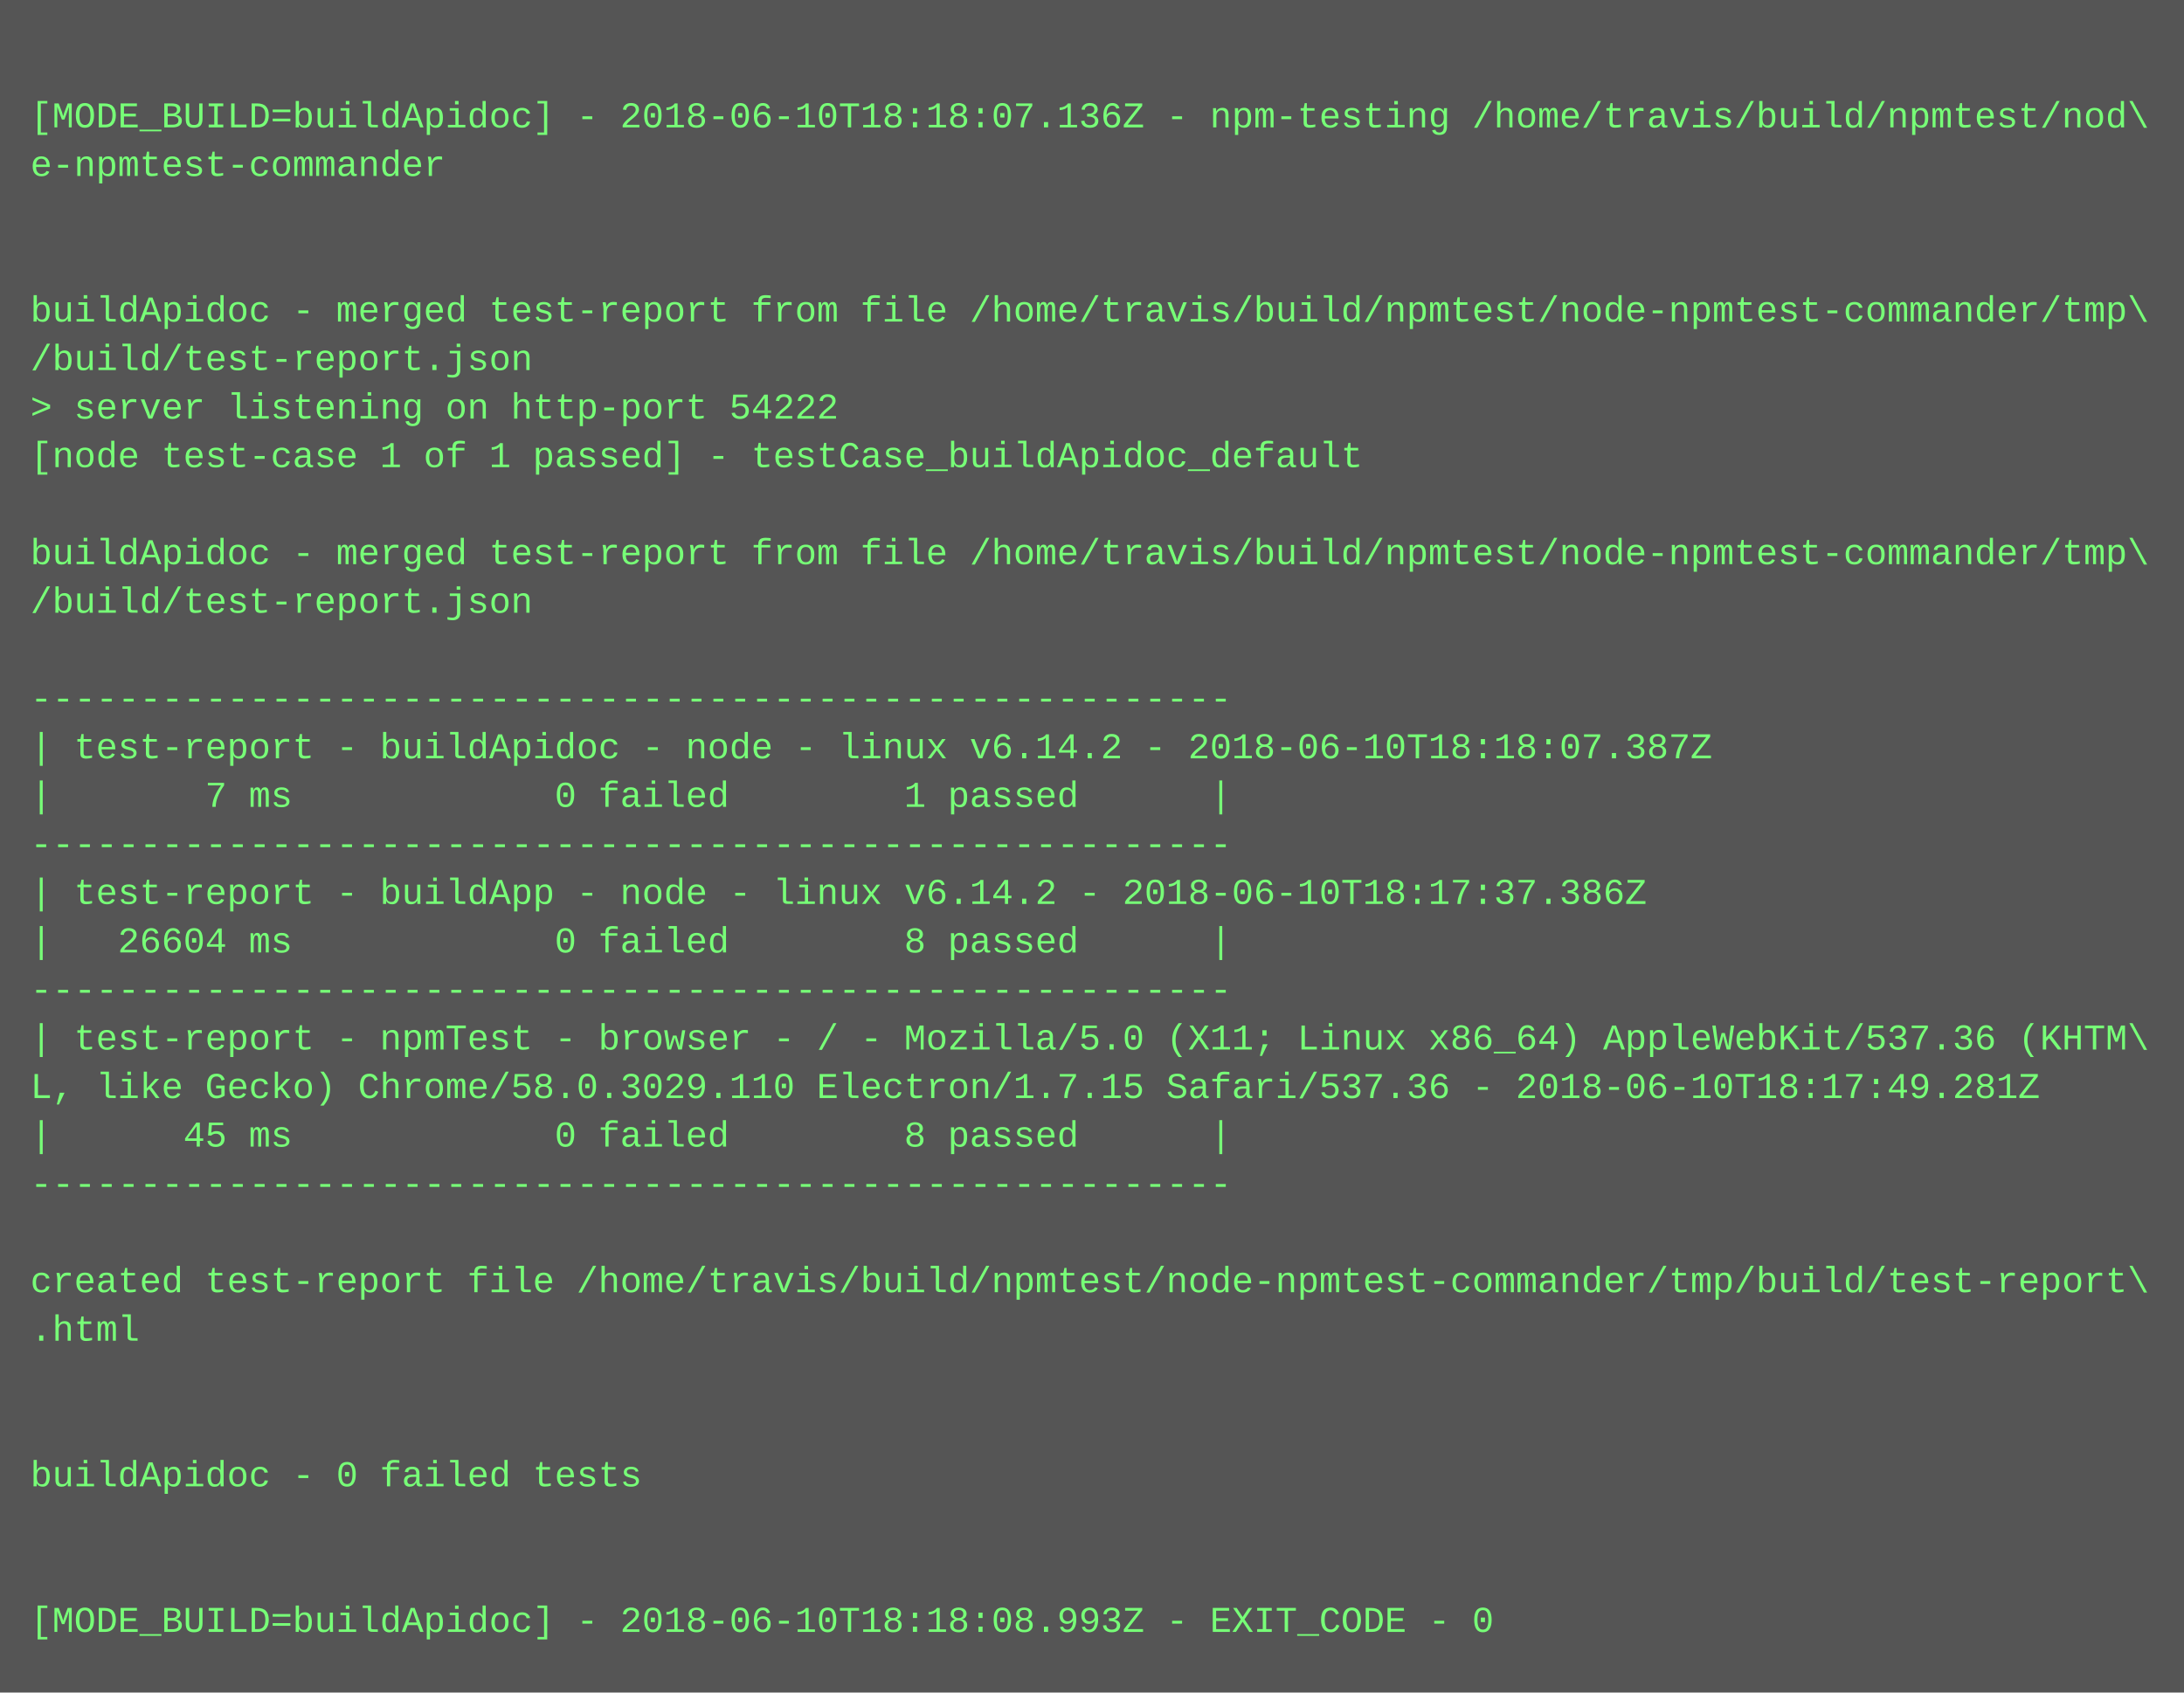
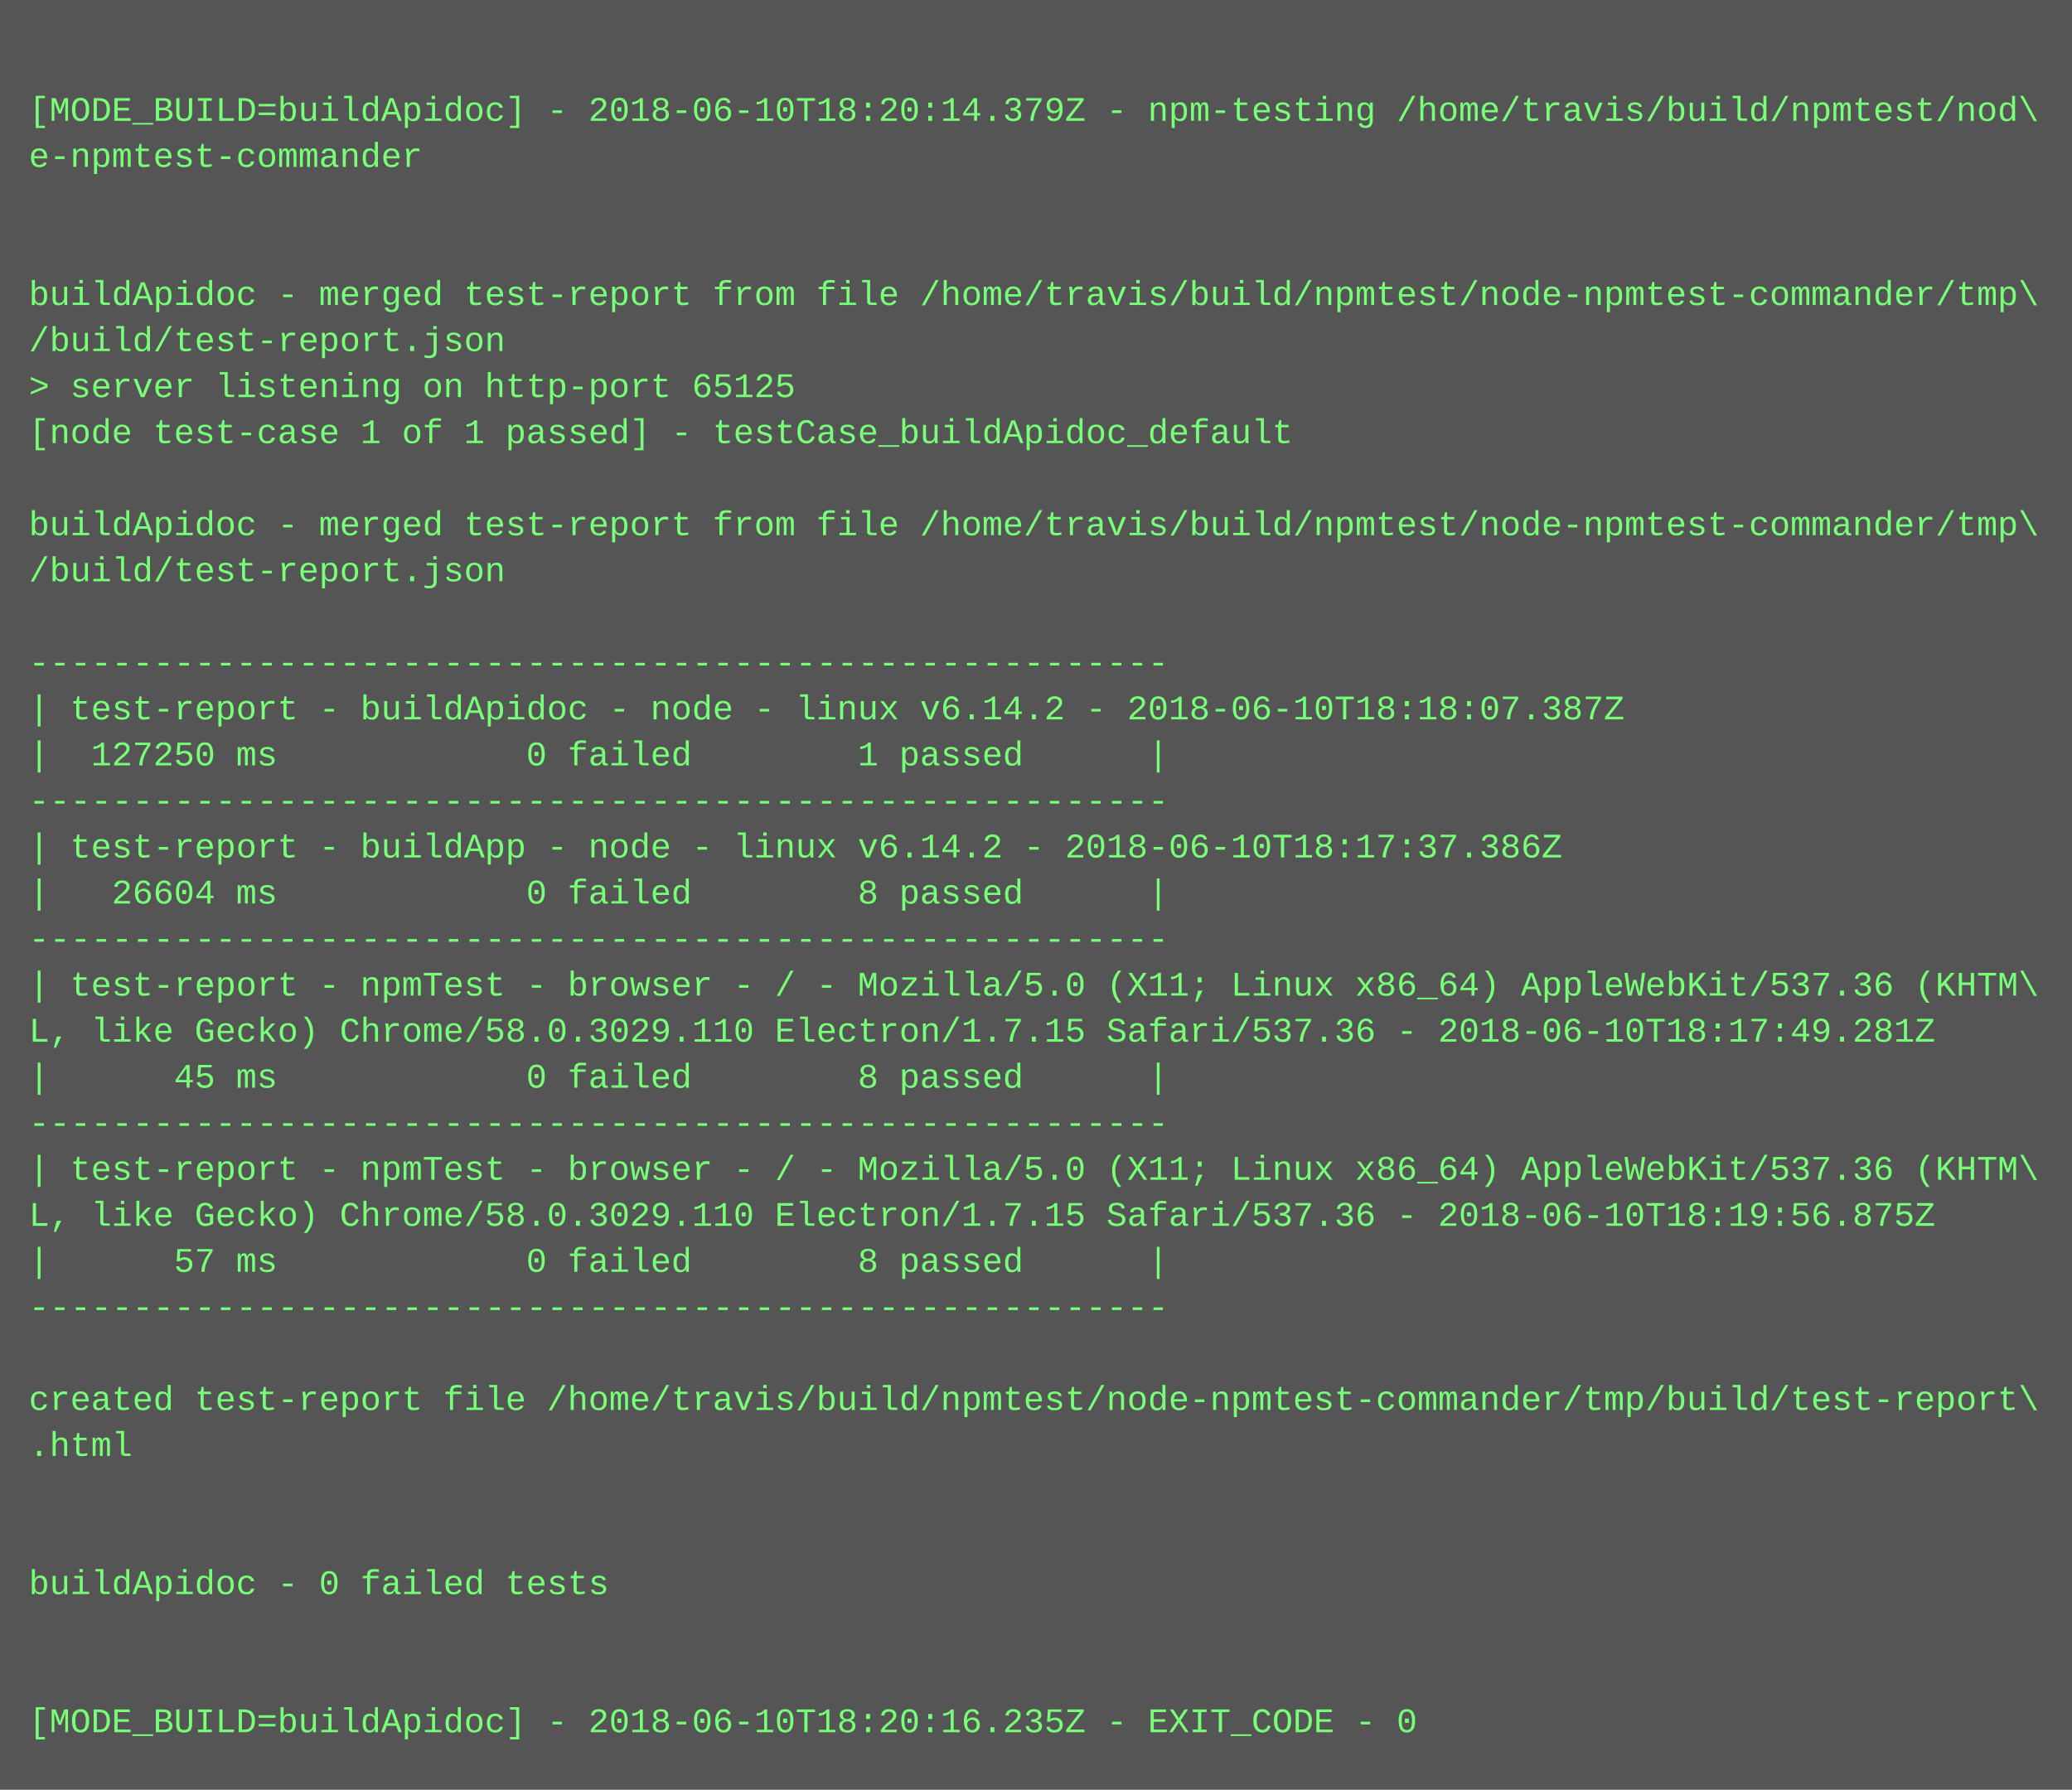
- <svg xmlns="http://www.w3.org/2000/svg" height="558" width="720">
-   <rect height="558" fill="#555" width="720" />
+ <svg xmlns="http://www.w3.org/2000/svg" height="622" width="720">
+   <rect height="622" fill="#555" width="720" />
  <text fill="#7f7" font-family="Courier New" font-size="12" xml:space="preserve">
    <tspan x="10" y="26" />
-     <tspan x="10" y="42">[MODE_BUILD=buildApidoc] - 2018-06-10T18:18:07.136Z - npm-testing /home/travis/build/npmtest/nod\</tspan>
+     <tspan x="10" y="42">[MODE_BUILD=buildApidoc] - 2018-06-10T18:20:14.379Z - npm-testing /home/travis/build/npmtest/nod\</tspan>
    <tspan x="10" y="58">e-npmtest-commander</tspan>
    <tspan x="10" y="74" />
    <tspan x="10" y="90" />
    <tspan x="10" y="106">buildApidoc - merged test-report from file /home/travis/build/npmtest/node-npmtest-commander/tmp\</tspan>
    <tspan x="10" y="122">/build/test-report.json</tspan>
-     <tspan x="10" y="138">&gt; server listening on http-port 54222</tspan>
+     <tspan x="10" y="138">&gt; server listening on http-port 65125</tspan>
    <tspan x="10" y="154">[node test-case 1 of 1 passed] - testCase_buildApidoc_default</tspan>
    <tspan x="10" y="170" />
    <tspan x="10" y="186">buildApidoc - merged test-report from file /home/travis/build/npmtest/node-npmtest-commander/tmp\</tspan>
    <tspan x="10" y="202">/build/test-report.json</tspan>
    <tspan x="10" y="218" />
    <tspan x="10" y="234">-------------------------------------------------------</tspan>
    <tspan x="10" y="250">| test-report - buildApidoc - node - linux v6.14.2 - 2018-06-10T18:18:07.387Z</tspan>
-     <tspan x="10" y="266">|       7 ms            0 failed        1 passed      |</tspan>
+     <tspan x="10" y="266">|  127250 ms            0 failed        1 passed      |</tspan>
    <tspan x="10" y="282">-------------------------------------------------------</tspan>
    <tspan x="10" y="298">| test-report - buildApp - node - linux v6.14.2 - 2018-06-10T18:17:37.386Z</tspan>
    <tspan x="10" y="314">|   26604 ms            0 failed        8 passed      |</tspan>
    <tspan x="10" y="330">-------------------------------------------------------</tspan>
    <tspan x="10" y="346">| test-report - npmTest - browser - / - Mozilla/5.0 (X11; Linux x86_64) AppleWebKit/537.36 (KHTM\</tspan>
    <tspan x="10" y="362">L, like Gecko) Chrome/58.0.3029.110 Electron/1.7.15 Safari/537.36 - 2018-06-10T18:17:49.281Z</tspan>
    <tspan x="10" y="378">|      45 ms            0 failed        8 passed      |</tspan>
    <tspan x="10" y="394">-------------------------------------------------------</tspan>
-     <tspan x="10" y="410" />
-     <tspan x="10" y="426">created test-report file /home/travis/build/npmtest/node-npmtest-commander/tmp/build/test-report\</tspan>
-     <tspan x="10" y="442">.html</tspan>
-     <tspan x="10" y="458" />
+     <tspan x="10" y="410">| test-report - npmTest - browser - / - Mozilla/5.0 (X11; Linux x86_64) AppleWebKit/537.36 (KHTM\</tspan>
+     <tspan x="10" y="426">L, like Gecko) Chrome/58.0.3029.110 Electron/1.7.15 Safari/537.36 - 2018-06-10T18:19:56.875Z</tspan>
+     <tspan x="10" y="442">|      57 ms            0 failed        8 passed      |</tspan>
+     <tspan x="10" y="458">-------------------------------------------------------</tspan>
    <tspan x="10" y="474" />
-     <tspan x="10" y="490">buildApidoc - 0 failed tests</tspan>
-     <tspan x="10" y="506" />
+     <tspan x="10" y="490">created test-report file /home/travis/build/npmtest/node-npmtest-commander/tmp/build/test-report\</tspan>
+     <tspan x="10" y="506">.html</tspan>
    <tspan x="10" y="522" />
-     <tspan x="10" y="538">[MODE_BUILD=buildApidoc] - 2018-06-10T18:18:08.993Z - EXIT_CODE - 0</tspan>
+     <tspan x="10" y="538" />
+     <tspan x="10" y="554">buildApidoc - 0 failed tests</tspan>
+     <tspan x="10" y="570" />
+     <tspan x="10" y="586" />
+     <tspan x="10" y="602">[MODE_BUILD=buildApidoc] - 2018-06-10T18:20:16.235Z - EXIT_CODE - 0</tspan>
  </text>
</svg>
